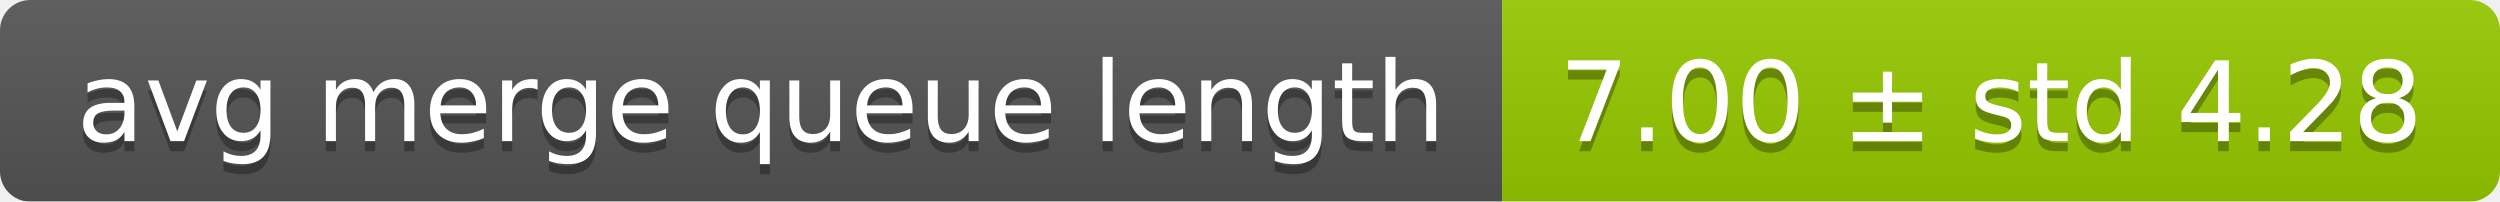
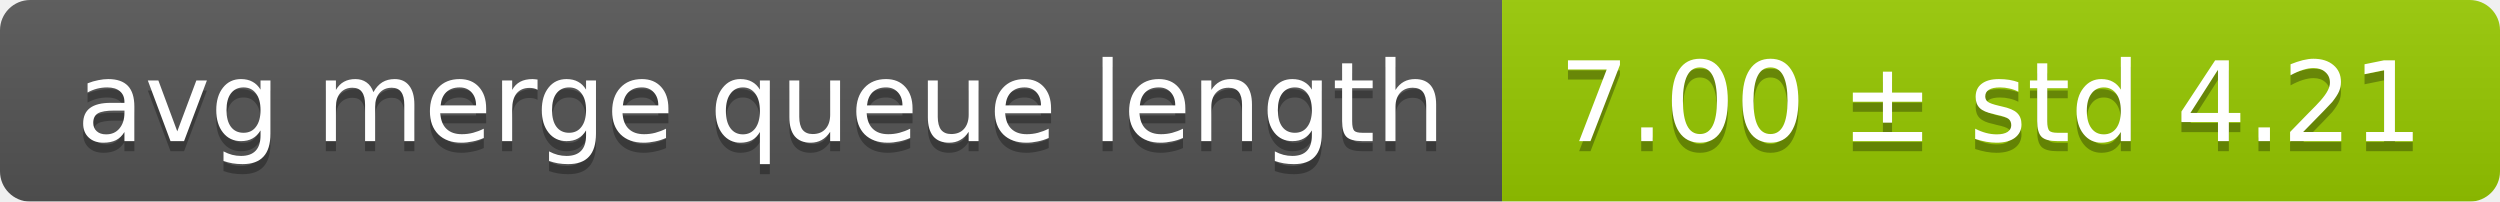
<svg xmlns="http://www.w3.org/2000/svg" width="248" height="20">
  <linearGradient id="smooth" x2="0" y2="100%">
    <stop offset="0" stop-color="#bbb" stop-opacity=".1" />
    <stop offset="1" stop-opacity=".1" />
  </linearGradient>
  <mask id="round">
    <rect width="248" height="20" rx="3" fill="#fff" />
  </mask>
  <g mask="url(#round)">
    <rect width="149" height="20" fill="#555" />
    <rect x="149" width="99" height="20" fill="#97ca00" />
    <rect width="248" height="20" fill="url(#smooth)" />
  </g>
  <g fill="#fff" text-anchor="middle" font-family="DejaVu Sans,Verdana,Geneva,sans-serif" font-size="11">
    <text x="75.5" y="15" fill="#010101" fill-opacity=".3">avg merge queue length</text>
    <text x="75.5" y="14">avg merge queue length</text>
-     <text x="197.5" y="15" fill="#010101" fill-opacity=".3">7.00 ± std 4.28</text>
-     <text x="197.5" y="14">7.00 ± std 4.28</text>
+     <text x="197.5" y="15" fill="#010101" fill-opacity=".3">7.00 ± std 4.21</text>
+     <text x="197.5" y="14">7.00 ± std 4.21</text>
  </g>
</svg>
